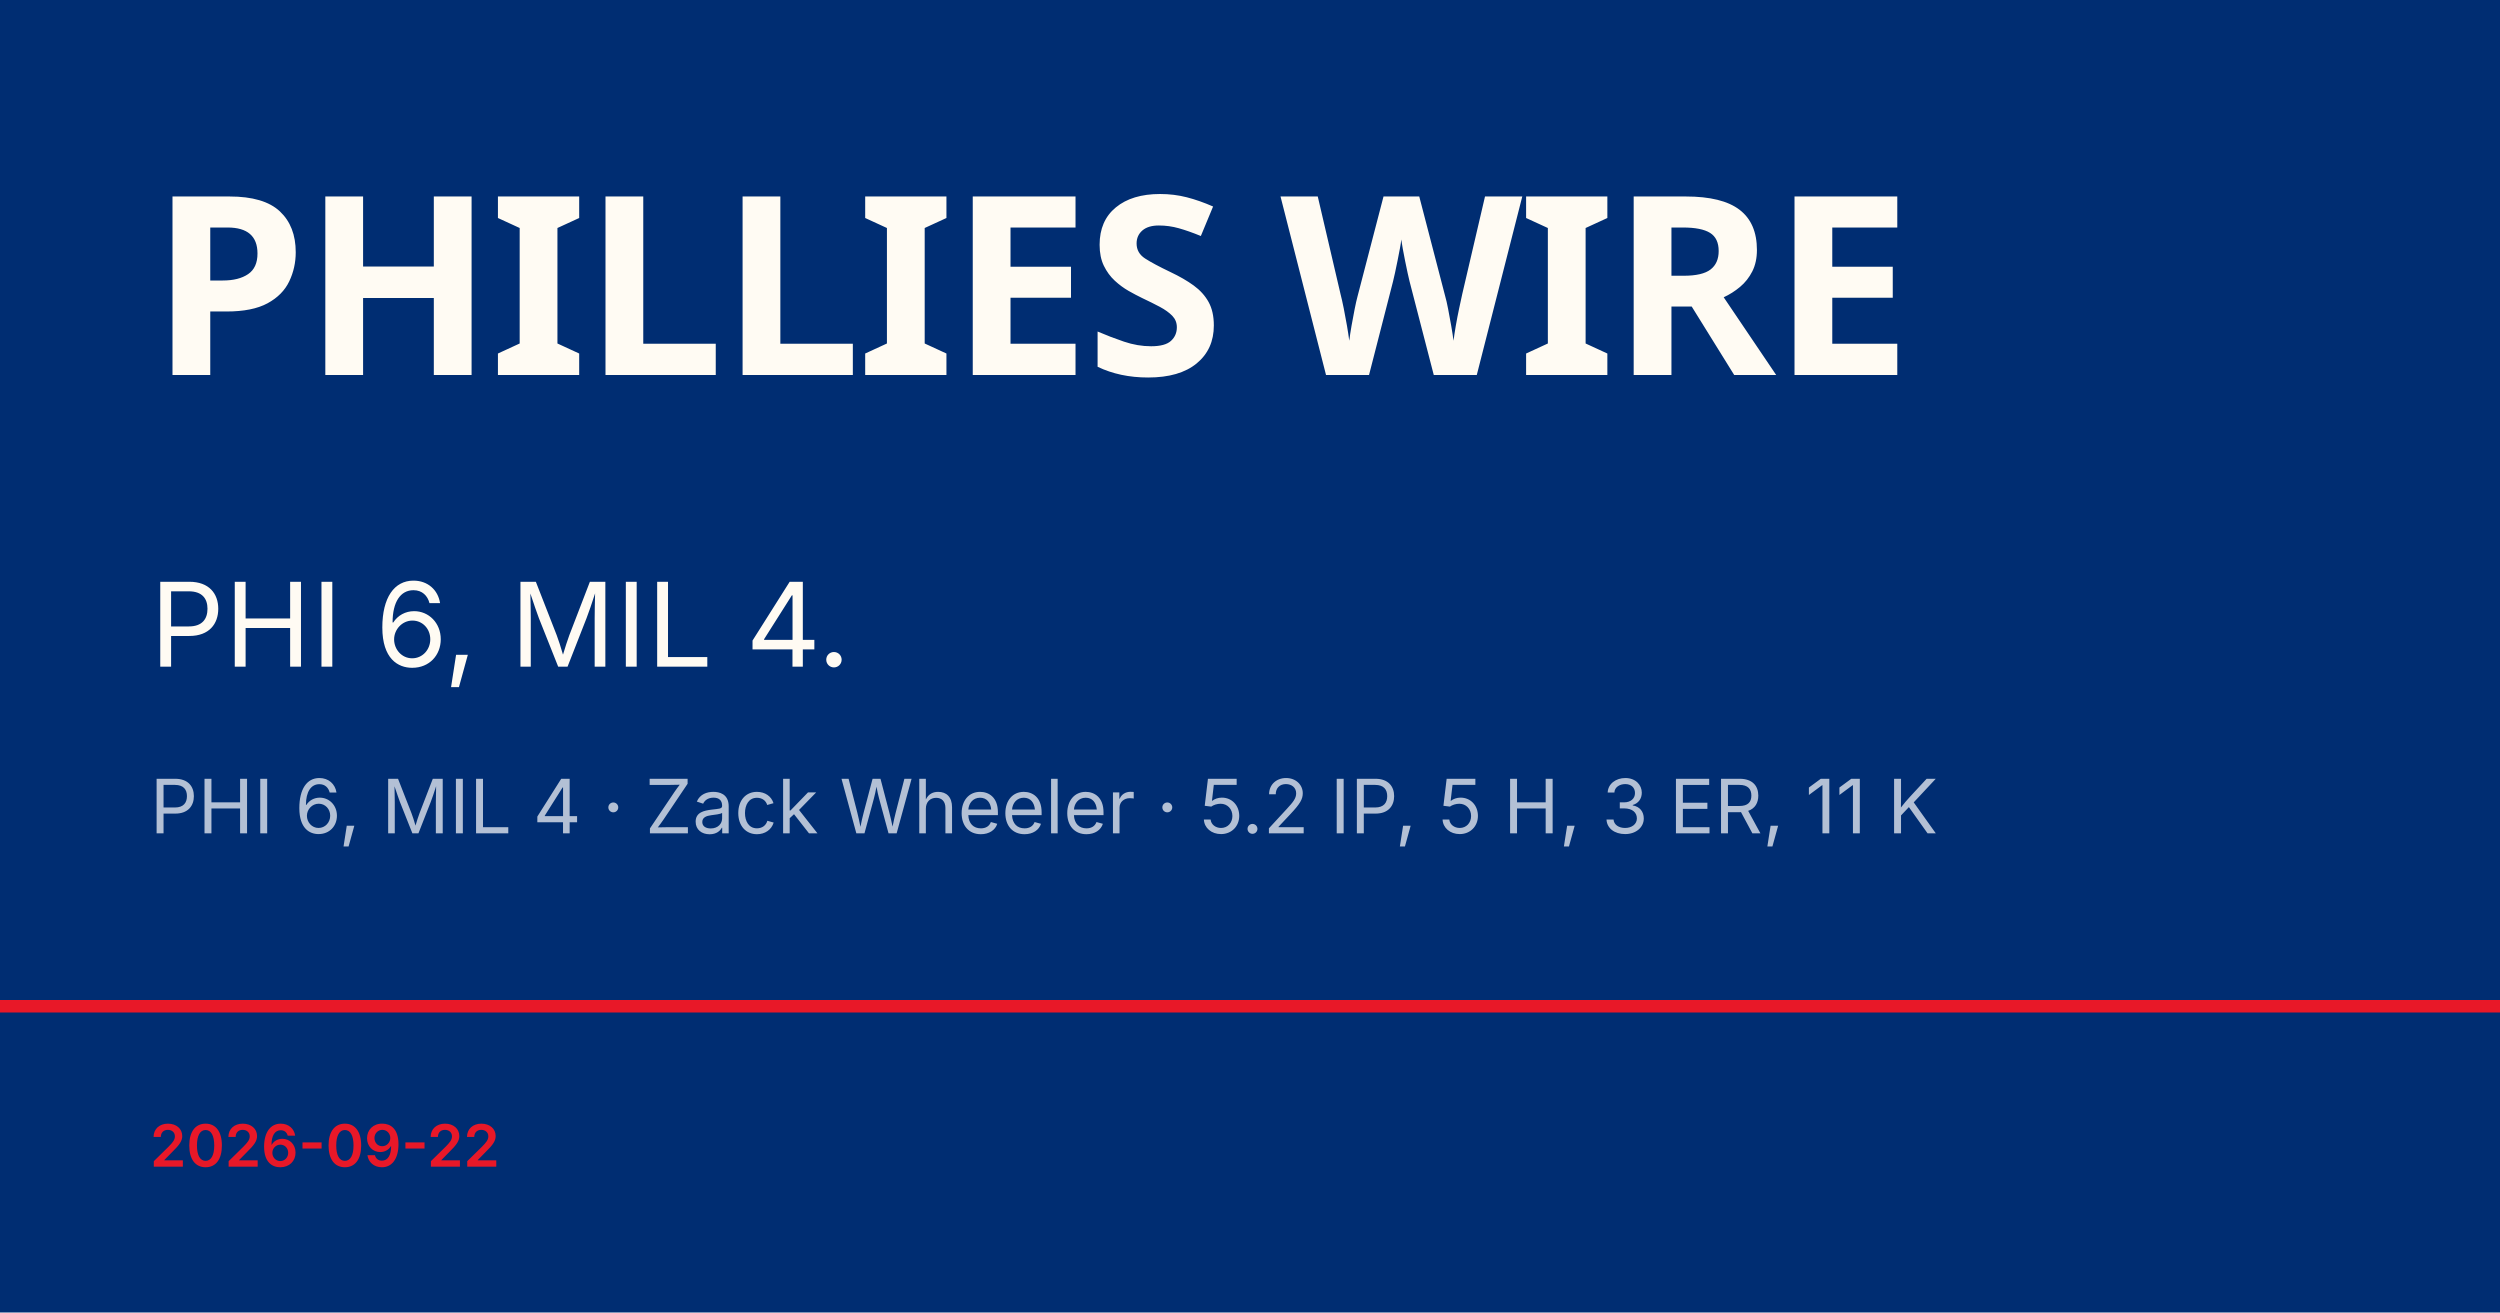
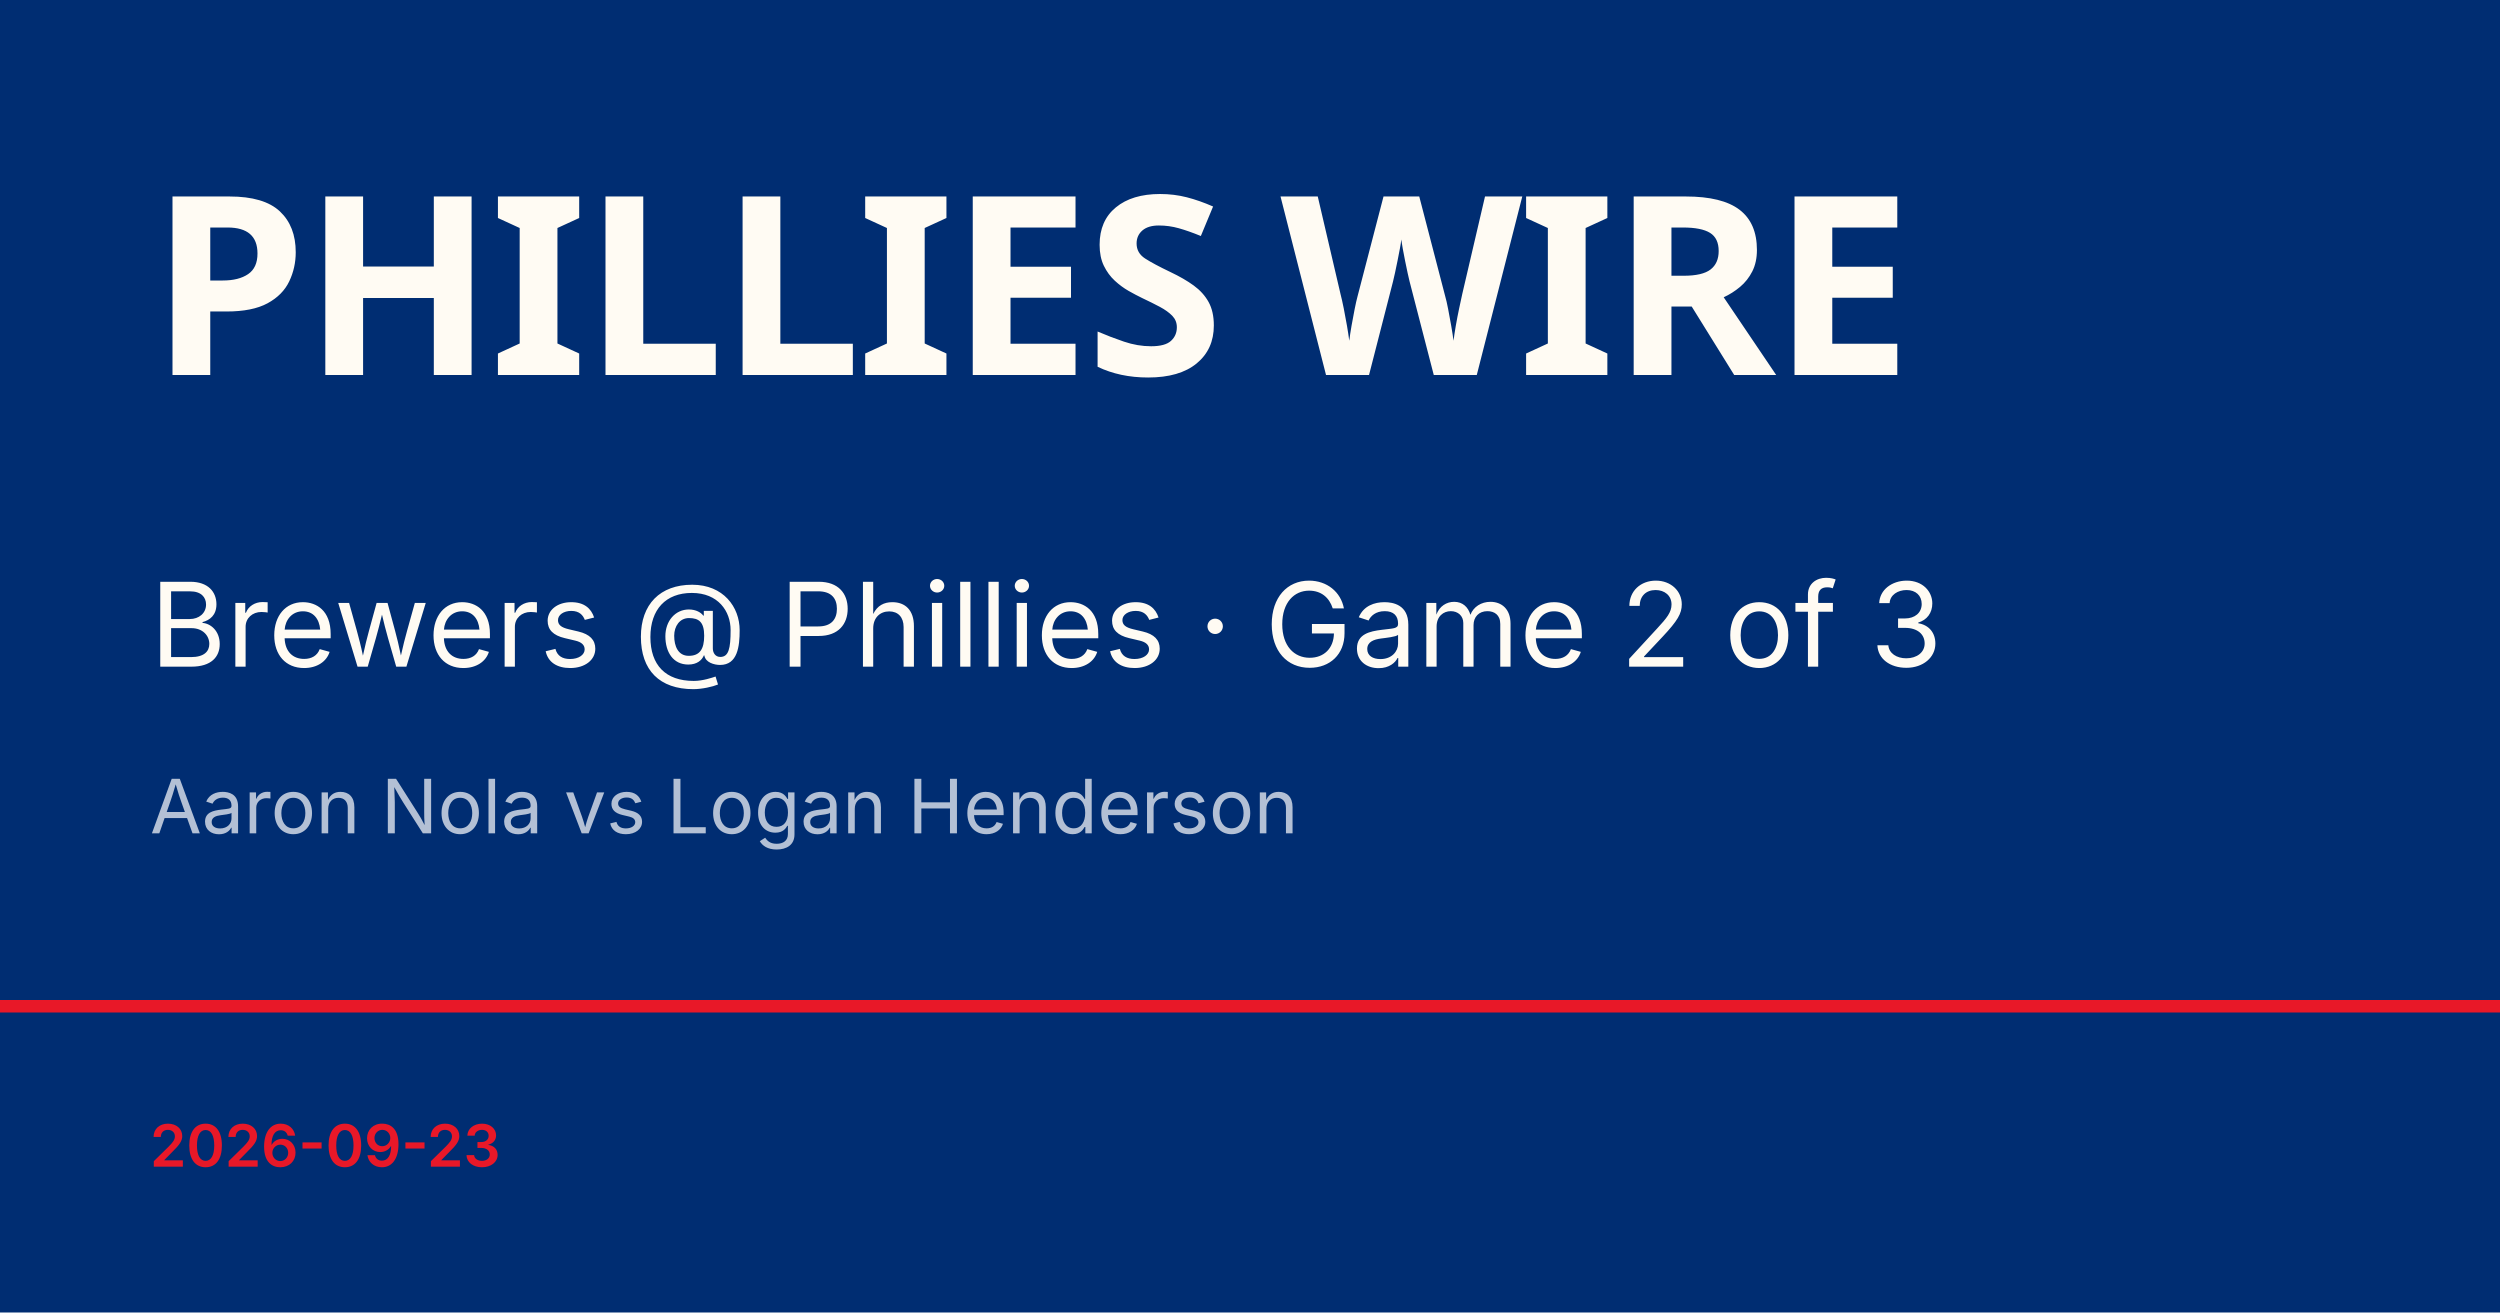
<svg xmlns="http://www.w3.org/2000/svg" viewBox="0 0 1200 630">
  <rect width="1200" height="630" fill="#002d72" />
  <rect y="480" width="1200" height="6" fill="#e81828" />
  <text x="72" y="180" font-family="Barlow Condensed, Impact, sans-serif" font-size="120" font-weight="900" fill="#fffbf3" letter-spacing="-2">PHILLIES WIRE</text>
-   <text x="72" y="320" font-family="Inter, Helvetica, sans-serif" font-size="56" fill="#fffbf3">PHI 6, MIL 4.</text>
-   <text x="72" y="400" font-family="Inter, Helvetica, sans-serif" font-size="36" fill="rgba(255,255,255,0.7)">PHI 6, MIL 4 · Zack Wheeler · 5.2 IP, 5 H, 3 ER, 11 K</text>
-   <text x="72" y="560" font-family="Inter, Helvetica, sans-serif" font-size="28" fill="#e81828" font-weight="600">2026-09-22</text>
+   <text x="72" y="320" font-family="Inter, Helvetica, sans-serif" font-size="56" fill="#fffbf3">Brewers @ Phillies · Game 2 of 3</text>
+   <text x="72" y="400" font-family="Inter, Helvetica, sans-serif" font-size="36" fill="rgba(255,255,255,0.7)">Aaron Nola vs Logan Henderson</text>
+   <text x="72" y="560" font-family="Inter, Helvetica, sans-serif" font-size="28" fill="#e81828" font-weight="600">2026-09-23</text>
</svg>
